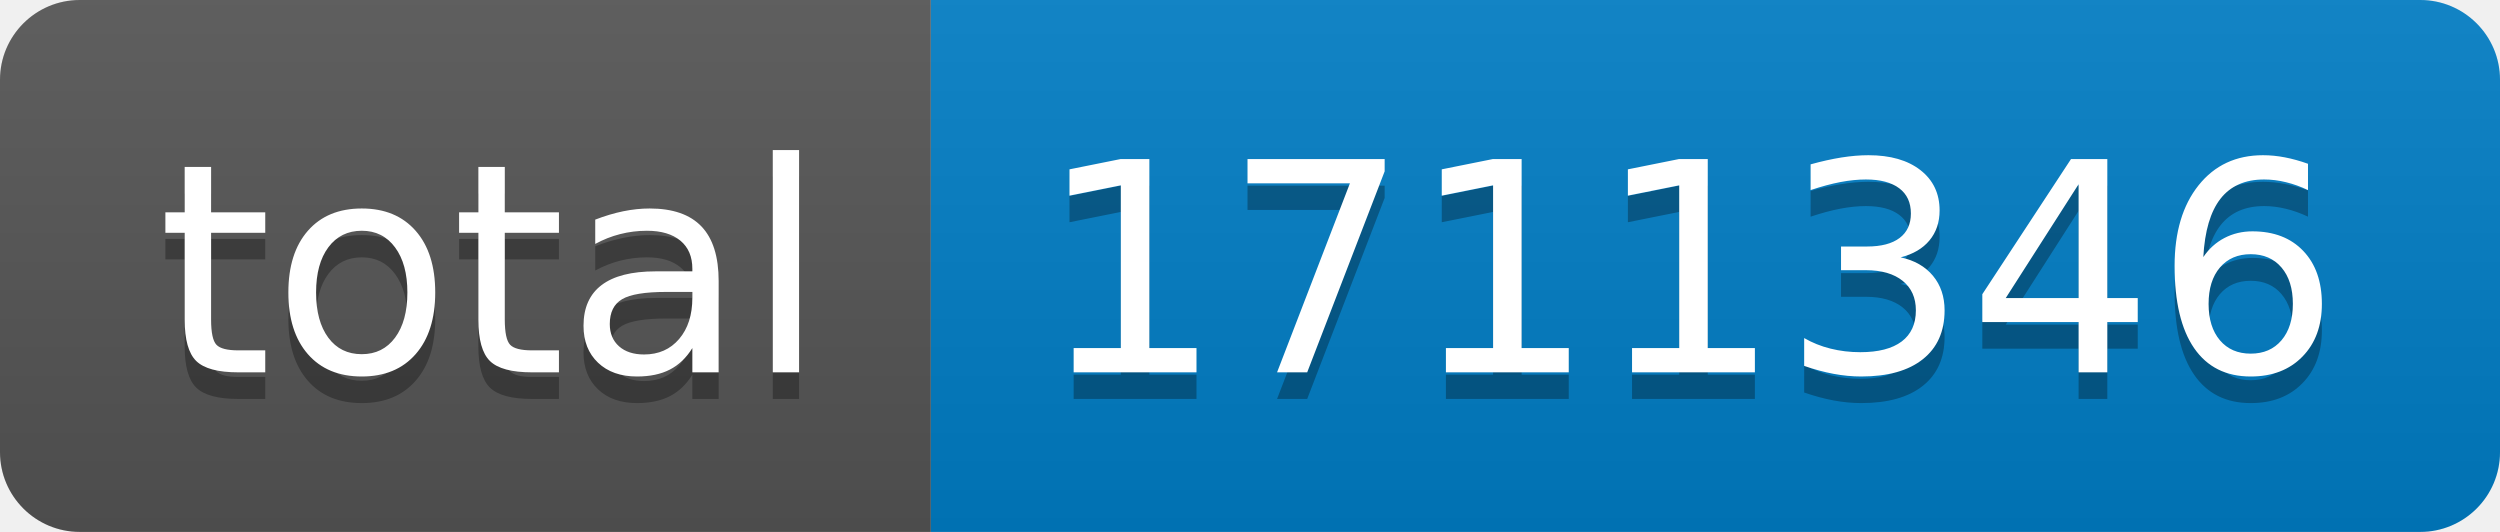
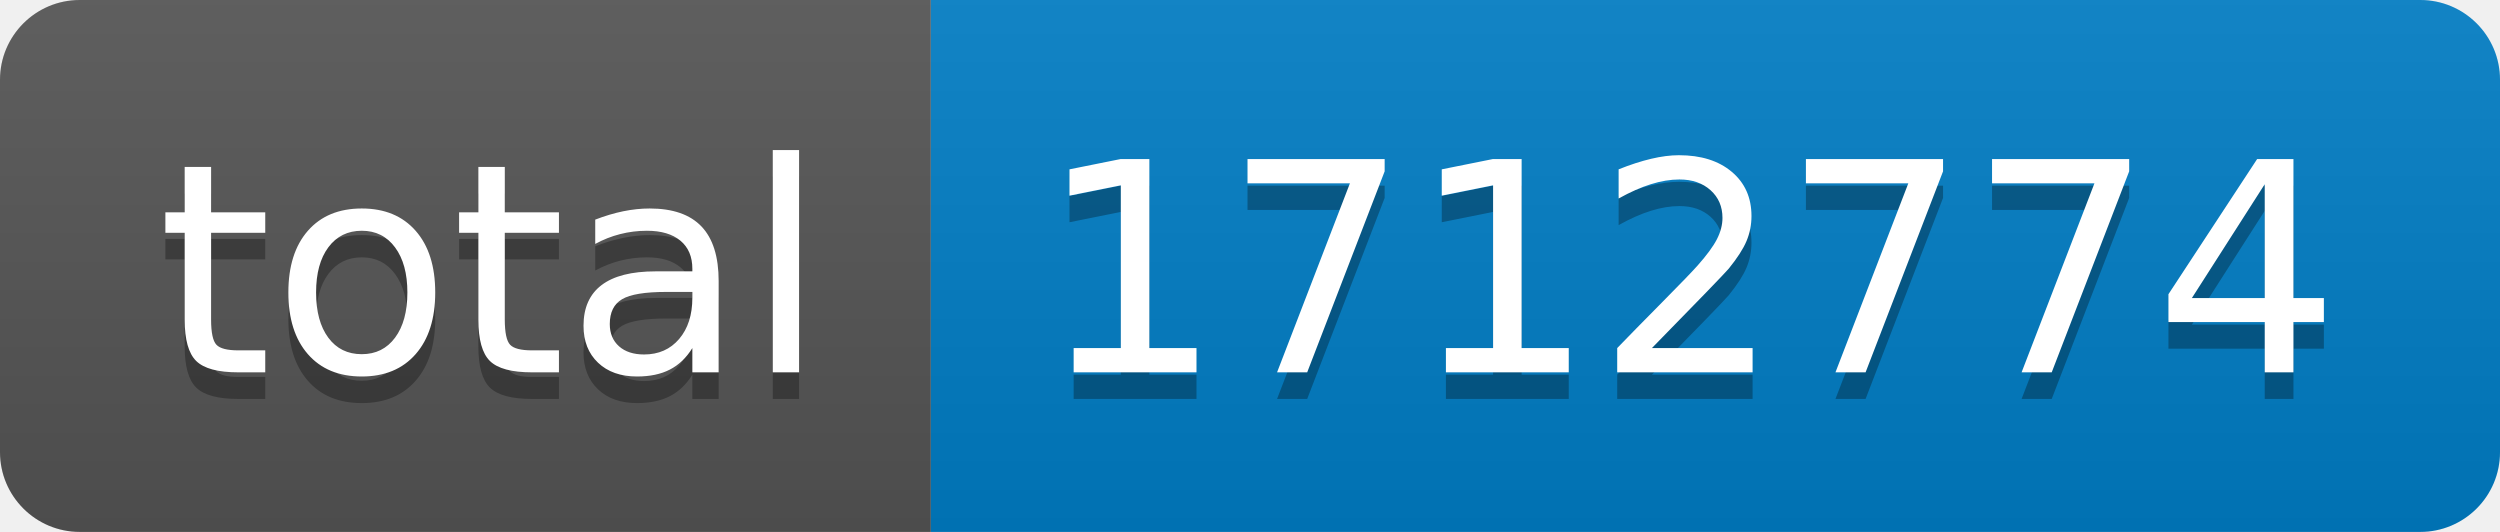
- <svg xmlns="http://www.w3.org/2000/svg" width="94" height="20" role="img" aria-label="total: 1711346">
+ <svg xmlns="http://www.w3.org/2000/svg" width="94" height="20" role="img" aria-label="total: 1712774">
  <linearGradient id="s" x2="0" y2="100%">
    <stop offset="0" stop-color="#bbb" stop-opacity=".1" />
    <stop offset="1" stop-opacity=".1" />
  </linearGradient>
  <clipPath id="r">
    <rect width="94" height="20" rx="3" fill="#fff" />
  </clipPath>
  <g clip-path="url(#r)">
    <rect width="35" height="20" fill="#555" />
    <rect x="35" width="59" height="20" fill="#007ec6" />
    <rect width="94" height="20" fill="url(#s)" />
  </g>
  <g fill="#fff" text-anchor="middle" font-family="Verdana,Geneva,DejaVu Sans,sans-serif" text-rendering="geometricPrecision" font-size="110">
    <text aria-hidden="true" x="185" y="150" fill="#010101" fill-opacity=".3" transform="scale(.1)" textLength="250">total</text>
    <text x="185" y="140" transform="scale(.1)" fill="#fff" textLength="250">total</text>
-     <text aria-hidden="true" x="635" y="150" fill="#010101" fill-opacity=".3" transform="scale(.1)" textLength="490">1711346</text>
-     <text x="635" y="140" transform="scale(.1)" fill="#fff" textLength="490">1711346</text>
+     <text aria-hidden="true" x="635" y="150" fill="#010101" fill-opacity=".3" transform="scale(.1)" textLength="490">1712774</text>
+     <text x="635" y="140" transform="scale(.1)" fill="#fff" textLength="490">1712774</text>
  </g>
</svg>
